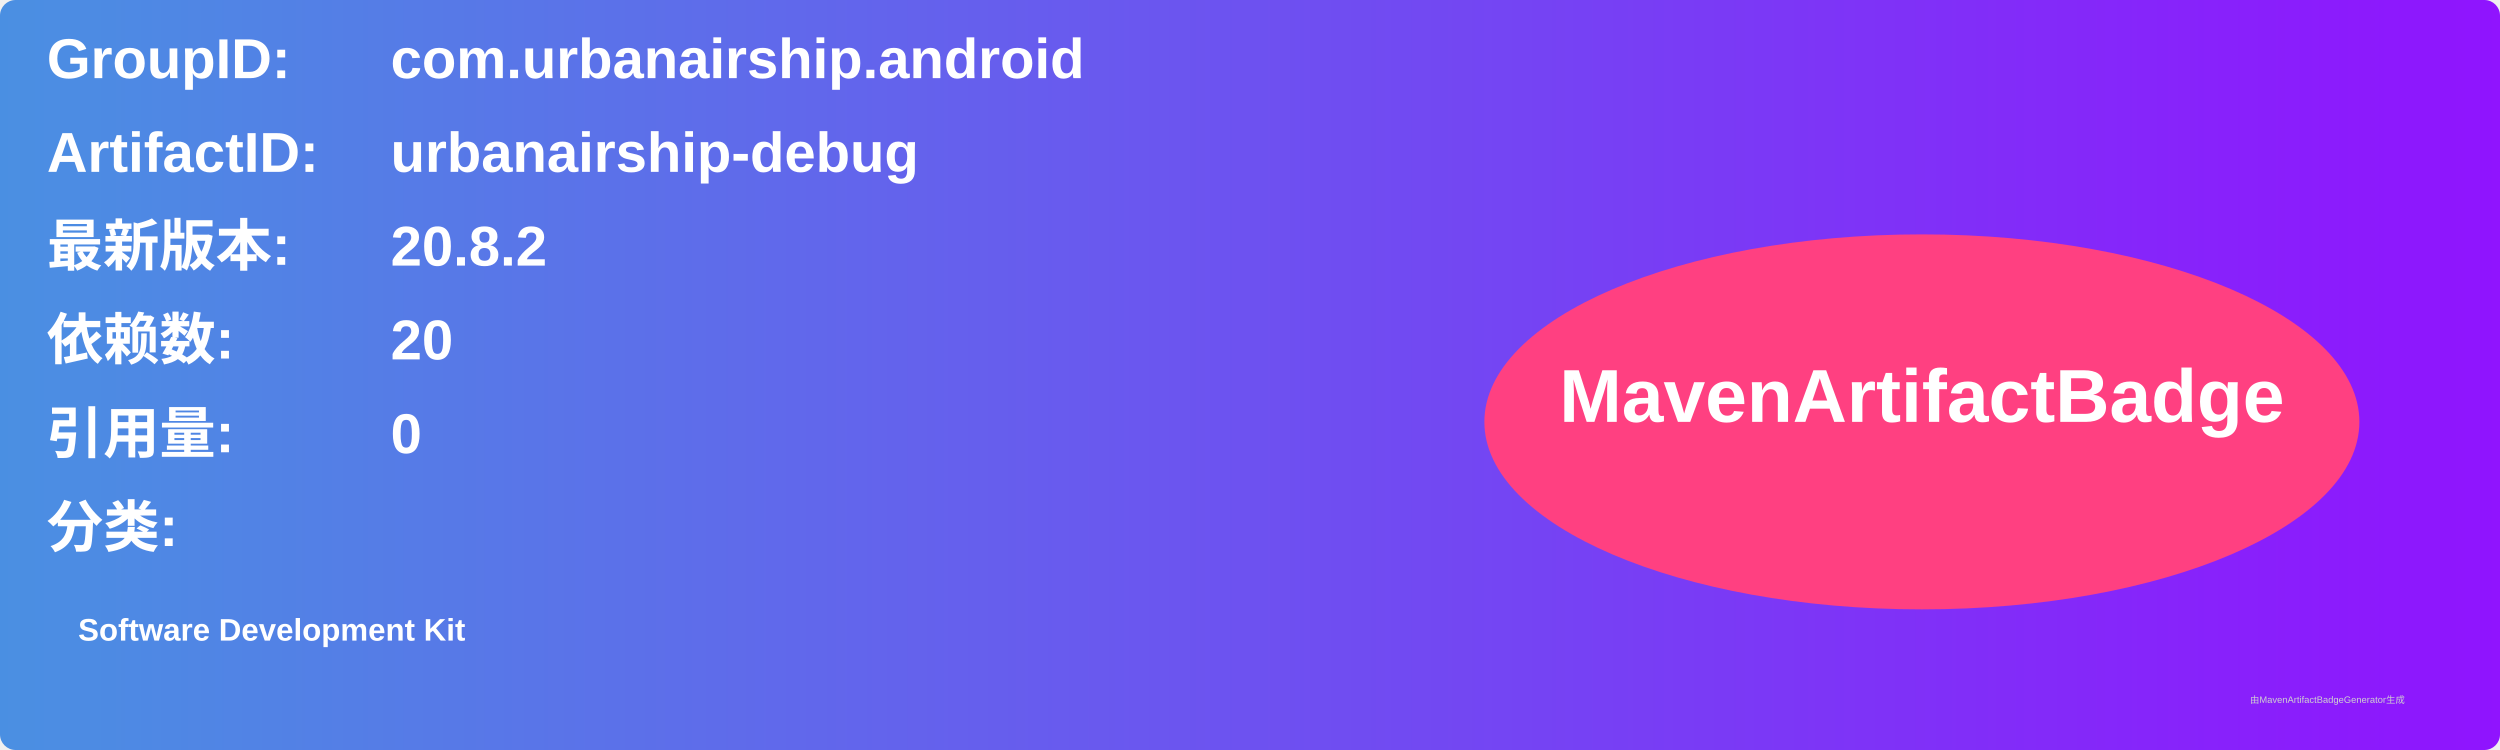
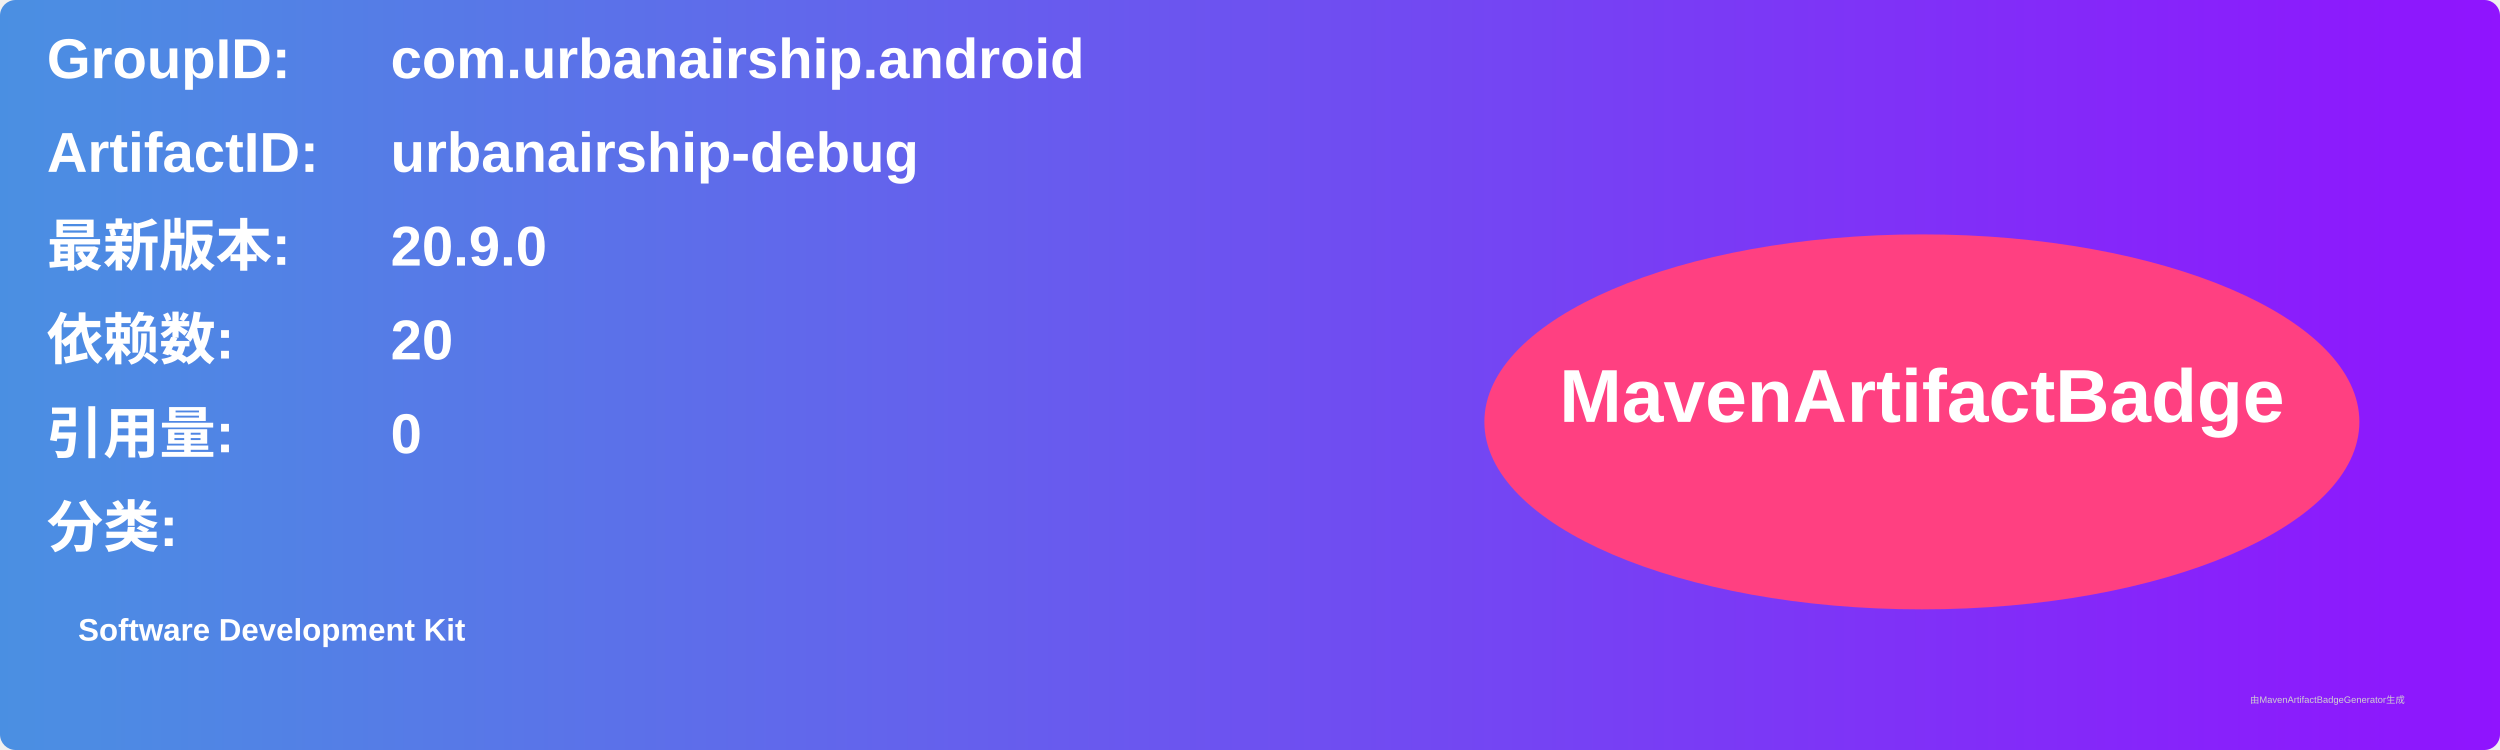
<svg xmlns="http://www.w3.org/2000/svg" width="800" height="240" viewBox="0 0 800 240">
  <linearGradient id="grad" x1="0%" y1="0%" x2="100%" y2="0%">
    <stop offset="0%" stop-color="#4a90e2" />
    <stop offset="100%" stop-color="#9013fe" />
  </linearGradient>
  <rect width="100%" height="100%" rx="5" ry="5" fill="url(#grad)" />
  <g transform="translate(15, 15)">
    <text x="0" y="10" font-family="Arial" font-size="18" fill="white" font-weight="bold" width="260">GroupID:</text>
    <text x="110" y="10" font-family="Arial" font-size="18" fill="white" font-weight="bold" width="460">com.urbanairship.android</text>
    <text x="0" y="40" font-family="Arial" font-size="18" fill="white" font-weight="bold" width="260">ArtifactID:</text>
    <text x="110" y="40" font-family="Arial" font-size="18" fill="white" font-weight="bold" width="460">urbanairship-debug</text>
    <text x="0" y="70" font-family="Arial" font-size="18" fill="white" font-weight="bold">最新版本:</text>
    <text x="110" y="70" font-family="Arial" font-size="18" fill="white" font-weight="bold">
-       <tspan font-weight="bold">20.8.2</tspan>
+       <tspan font-weight="bold">20.9.0</tspan>
    </text>
    <text x="0" y="100" font-family="Arial" font-size="18" fill="white" font-weight="bold">依赖数: </text>
    <text x="110" y="100" font-family="Arial" font-size="18" fill="white">
      <tspan font-weight="bold">20</tspan>
    </text>
    <text x="0" y="130" font-family="Arial" font-size="18" fill="white" font-weight="bold">引用量: </text>
    <text x="110" y="130" font-family="Arial" font-size="18" fill="white">
      <tspan font-weight="bold">0</tspan>
    </text>
    <text x="0" y="160" font-family="Arial" font-size="18" fill="white" font-weight="bold">分类:</text>
    <text x="10" y="190" font-family="Arial" font-size="10" fill="white">
      <tspan font-weight="bold">Software Development Kit</tspan>
    </text>
    <ellipse cx="600" cy="120" rx="140" ry="60" fill="#ff4081" />
    <text x="600" y="120" text-anchor="middle" font-family="Arial" font-size="24" fill="white" font-weight="bold">MavenArtifactBadge</text>
  </g>
  <text x="720" y="225" font-family="Arial" font-size="3" fill="#d0d0d0">由MavenArtifactBadgeGenerator生成</text>
</svg>
